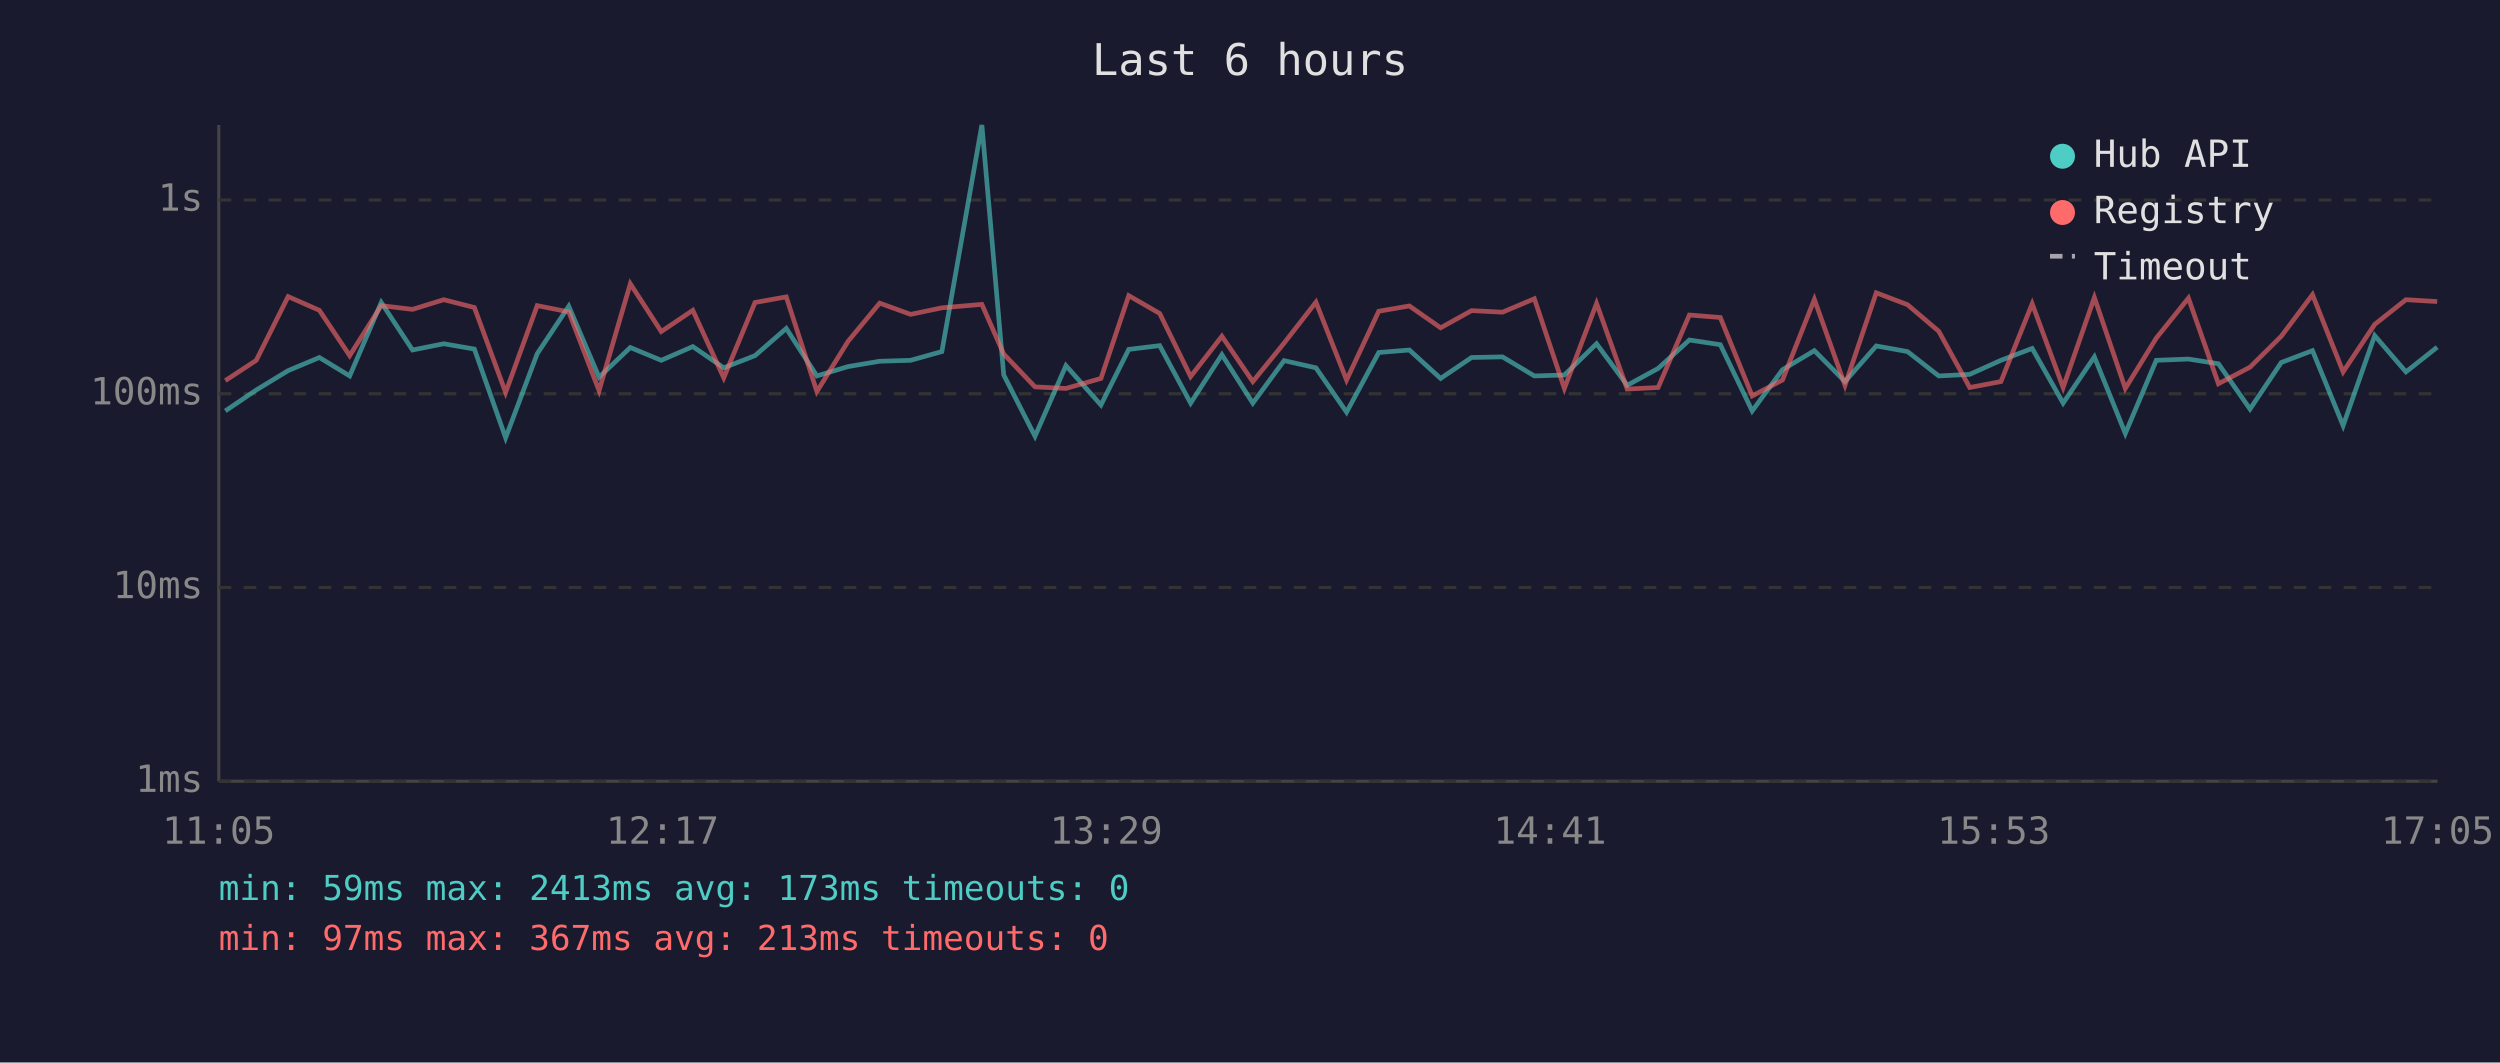
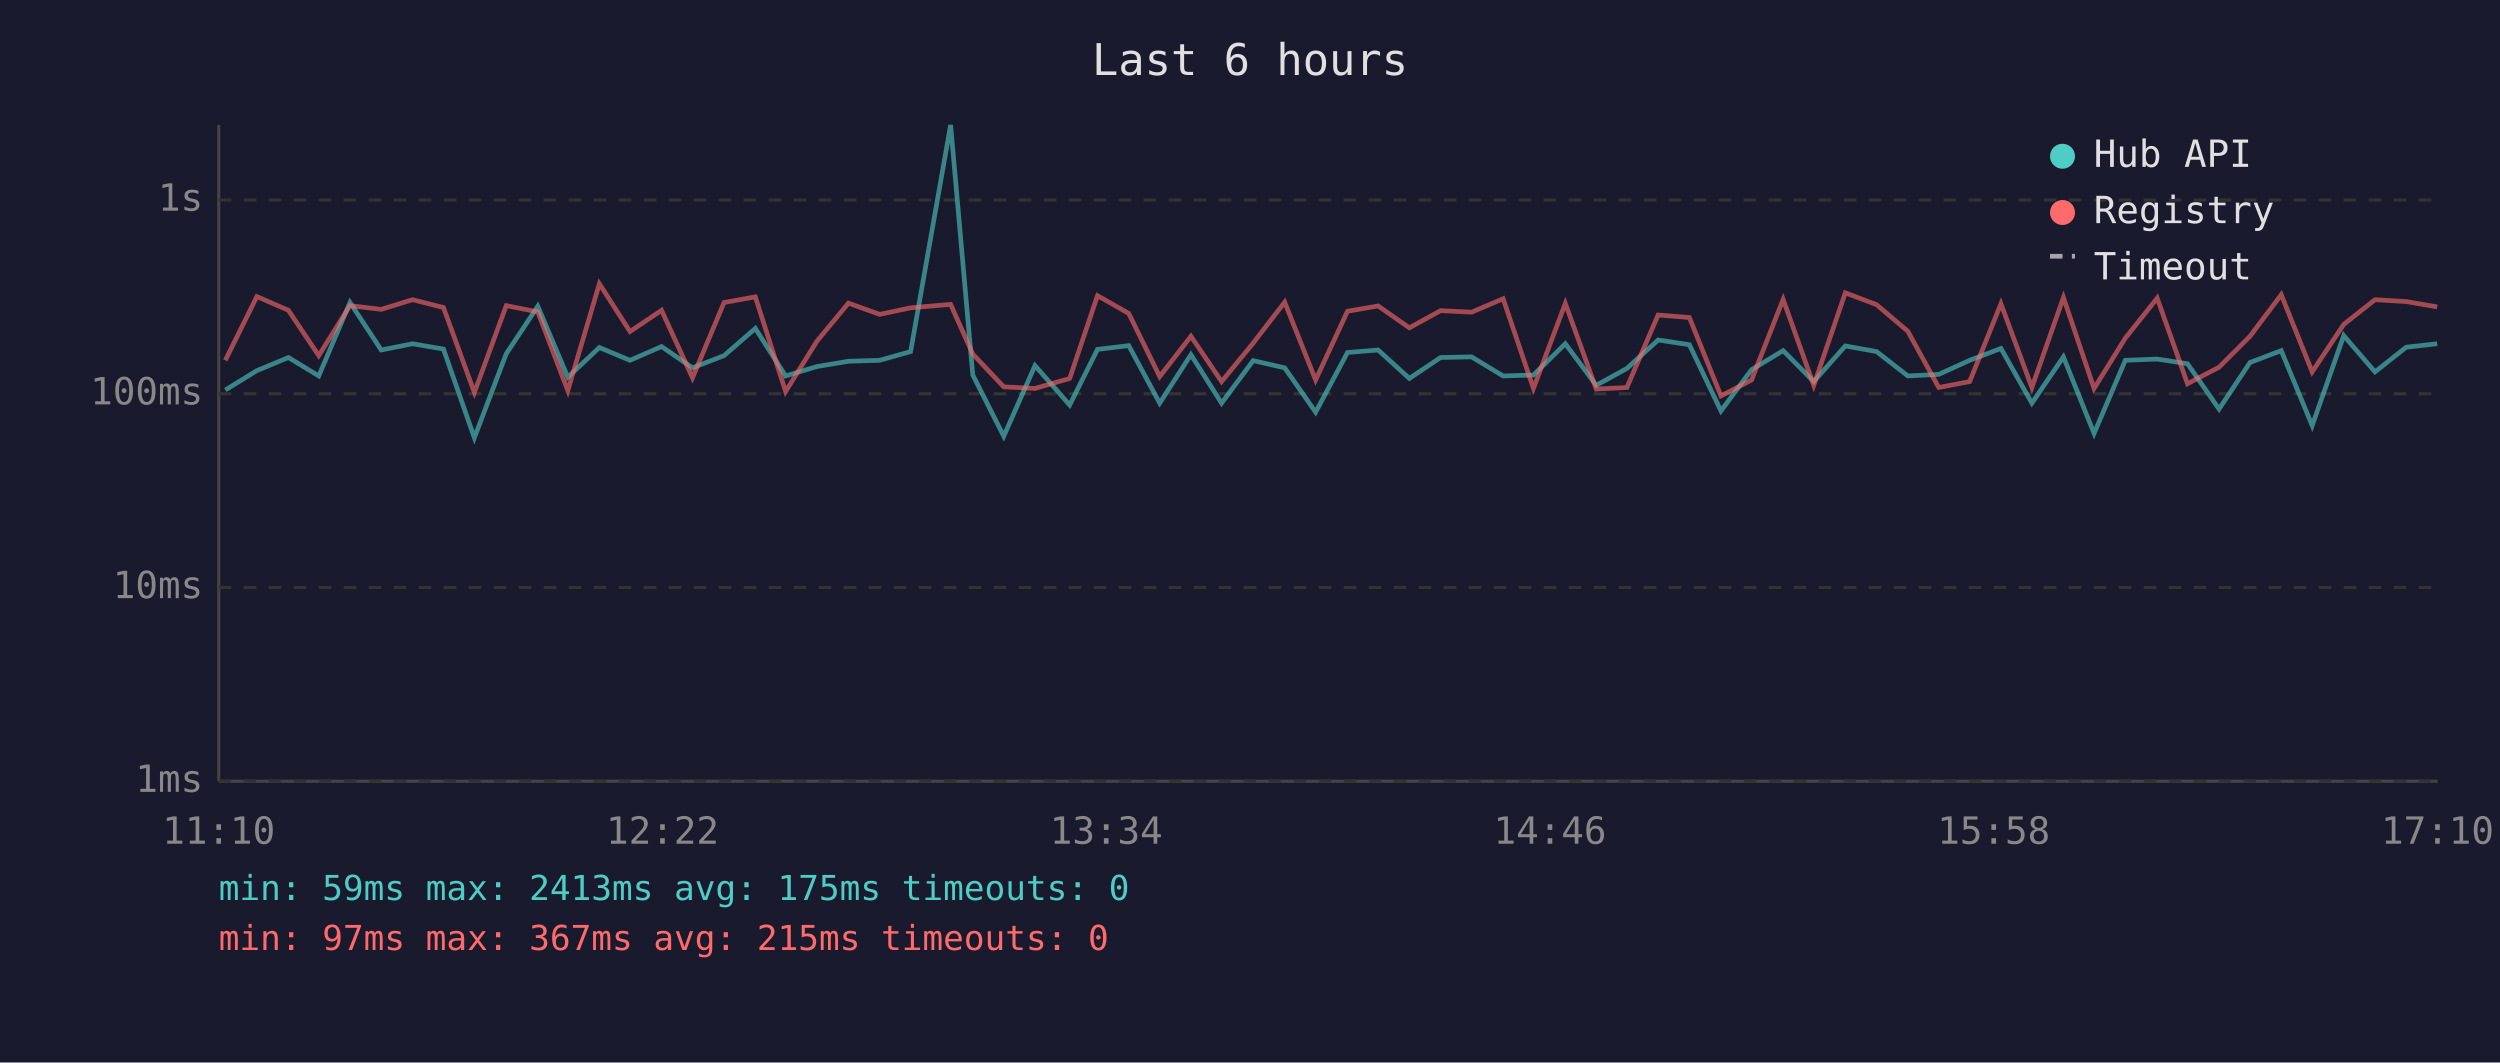
<svg xmlns="http://www.w3.org/2000/svg" viewBox="0 0 800 340" font-family="monospace" font-size="12">
  <rect width="800" height="340" fill="#1a1a2e" />
  <text x="400" y="24" fill="#e0e0e0" font-size="14" text-anchor="middle">Last 6 hours</text>
  <line x1="70" y1="40" x2="70" y2="250" stroke="#444" stroke-width="1" />
  <line x1="70" y1="250" x2="780" y2="250" stroke="#444" stroke-width="1" />
  <line x1="70" y1="250" x2="780" y2="250" stroke="#333" stroke-width="1" stroke-dasharray="4" />
  <text x="65" y="250" fill="#888" text-anchor="end" dominant-baseline="middle">1ms</text>
  <line x1="70" y1="188" x2="780" y2="188" stroke="#333" stroke-width="1" stroke-dasharray="4" />
  <text x="65" y="188" fill="#888" text-anchor="end" dominant-baseline="middle">10ms</text>
  <line x1="70" y1="126" x2="780" y2="126" stroke="#333" stroke-width="1" stroke-dasharray="4" />
  <text x="65" y="126" fill="#888" text-anchor="end" dominant-baseline="middle">100ms</text>
  <line x1="70" y1="64" x2="780" y2="64" stroke="#333" stroke-width="1" stroke-dasharray="4" />
  <text x="65" y="64" fill="#888" text-anchor="end" dominant-baseline="middle">1s</text>
-   <text x="70" y="270" fill="#888" text-anchor="middle">11:05</text>
-   <text x="212" y="270" fill="#888" text-anchor="middle">12:17</text>
-   <text x="354" y="270" fill="#888" text-anchor="middle">13:29</text>
-   <text x="496" y="270" fill="#888" text-anchor="middle">14:41</text>
-   <text x="638" y="270" fill="#888" text-anchor="middle">15:53</text>
-   <text x="780" y="270" fill="#888" text-anchor="middle">17:05</text>
-   <polyline points="72.1,131.5 82.0,124.8 92.2,118.6 102.2,114.4 111.9,120.3 122.0,96.8 132.0,112.0 142.0,110.0 151.8,111.7 161.8,140.1 171.9,113.2 182.0,98.0 191.7,120.7 201.7,111.2 211.6,115.3 221.7,110.9 231.6,117.7 241.6,113.8 251.6,105.1 261.4,120.3 271.4,117.3 281.5,115.6 291.4,115.3 301.4,112.5 314.2,40.0 321.2,120.0 331.2,139.6 341.1,117.0 352.3,129.6 361.2,111.8 371.1,110.6 381.0,129.0 391.0,113.5 400.9,129.0 410.9,115.4 421.1,117.7 430.9,131.9 441.2,112.8 451.0,112.0 461.0,121.1 470.9,114.4 480.8,114.2 491.0,120.3 500.6,120.0 510.9,110.0 520.7,123.3 530.6,117.9 540.6,108.8 550.5,110.3 560.7,131.5 570.4,118.3 580.6,112.2 590.4,122.1 600.4,110.7 610.4,112.5 620.4,120.3 630.3,119.8 640.3,115.3 650.3,111.5 660.2,129.0 670.2,114.2 680.1,138.7 690.0,115.3 700.3,114.9 709.9,116.4 720.0,130.9 730.0,116.0 740.0,112.2 749.8,136.2 759.9,107.4 769.9,119.0 779.9,111.1" fill="none" stroke="#4ecdc4" stroke-width="1.5" opacity="0.6" />
-   <polyline points="72.1,121.8 82.0,115.3 92.2,94.9 102.2,99.3 111.9,113.8 122.0,97.8 132.0,99.0 142.0,95.9 151.8,98.4 161.8,125.6 171.9,97.8 182.0,99.8 191.7,125.0 201.7,90.8 211.6,106.1 221.7,99.3 231.6,120.9 241.6,96.8 251.6,95.0 261.4,125.3 271.4,109.2 281.5,97.0 291.4,100.6 301.4,98.5 314.2,97.4 321.2,113.3 331.2,123.8 341.1,124.3 352.3,121.1 361.2,94.6 371.1,100.3 381.0,120.5 391.0,107.6 400.9,122.1 410.9,109.8 421.1,96.7 430.9,121.6 441.2,99.6 451.0,97.9 461.0,104.9 470.9,99.4 480.8,99.9 491.0,95.6 500.6,124.3 510.9,97.1 520.7,124.5 530.6,124.0 540.6,100.8 550.5,101.6 560.7,126.7 570.4,121.6 580.6,95.8 590.4,123.3 600.4,93.7 610.4,97.5 620.4,106.0 630.3,124.0 640.3,122.1 650.3,97.2 660.2,124.0 670.2,95.2 680.1,124.3 690.0,108.2 700.3,95.4 709.9,122.8 720.0,117.5 730.0,107.6 740.0,94.3 749.8,119.0 759.9,103.8 769.9,95.9 779.9,96.5" fill="none" stroke="#ff6b6b" stroke-width="1.5" opacity="0.6" />
+   <text x="70" y="270" fill="#888" text-anchor="middle">11:10</text>
+   <text x="212" y="270" fill="#888" text-anchor="middle">12:22</text>
+   <text x="354" y="270" fill="#888" text-anchor="middle">13:34</text>
+   <text x="496" y="270" fill="#888" text-anchor="middle">14:46</text>
+   <text x="638" y="270" fill="#888" text-anchor="middle">15:58</text>
+   <text x="780" y="270" fill="#888" text-anchor="middle">17:10</text>
+   <polyline points="72.1,124.8 82.2,118.6 92.3,114.4 102.0,120.3 112.0,96.8 122.0,112.0 132.0,110.0 141.9,111.7 151.8,140.1 162.0,113.2 172.1,98.0 181.7,120.7 191.8,111.2 201.6,115.3 211.7,110.9 221.6,117.7 231.7,113.8 241.7,105.1 251.4,120.3 261.4,117.3 271.5,115.6 281.5,115.3 291.4,112.5 304.2,40.0 311.3,120.0 321.2,139.6 331.2,117.0 342.3,129.6 351.2,111.8 361.2,110.6 371.1,129.0 381.1,113.5 390.9,129.0 401.0,115.4 411.1,117.7 421.0,131.9 431.2,112.8 441.0,112.0 451.0,121.1 461.0,114.4 470.9,114.2 481.0,120.3 490.7,120.0 500.9,110.0 510.8,123.3 520.6,117.9 530.6,108.8 540.6,110.3 550.7,131.5 560.5,118.3 570.6,112.2 580.4,122.1 590.5,110.7 600.5,112.5 610.5,120.3 620.4,119.8 630.3,115.3 640.3,111.5 650.2,129.0 660.3,114.2 670.1,138.7 680.1,115.3 690.3,114.9 700.0,116.4 710.1,130.9 720.0,116.0 730.0,112.2 739.9,136.2 750.0,107.4 760.0,119.0 770.0,111.1 779.9,110.0" fill="none" stroke="#4ecdc4" stroke-width="1.5" opacity="0.6" />
+   <polyline points="72.1,115.3 82.2,94.9 92.3,99.3 102.0,113.8 112.0,97.8 122.0,99.0 132.0,95.9 141.9,98.4 151.8,125.6 162.0,97.8 172.1,99.8 181.7,125.0 191.8,90.8 201.6,106.1 211.7,99.3 221.6,120.9 231.7,96.8 241.7,95.0 251.4,125.3 261.4,109.2 271.5,97.0 281.5,100.6 291.4,98.5 304.2,97.4 311.3,113.3 321.2,123.8 331.2,124.3 342.3,121.1 351.2,94.6 361.2,100.3 371.1,120.5 381.1,107.6 390.9,122.1 401.0,109.8 411.1,96.7 421.0,121.6 431.2,99.6 441.0,97.9 451.0,104.9 461.0,99.4 470.9,99.9 481.0,95.6 490.7,124.3 500.9,97.1 510.8,124.5 520.6,124.0 530.6,100.8 540.6,101.6 550.7,126.7 560.5,121.6 570.6,95.8 580.4,123.3 590.5,93.7 600.5,97.5 610.5,106.0 620.4,124.0 630.3,122.1 640.3,97.2 650.2,124.0 660.3,95.2 670.1,124.3 680.1,108.2 690.3,95.4 700.0,122.8 710.1,117.5 720.0,107.6 730.0,94.3 739.9,119.0 750.0,103.8 760.0,95.9 770.0,96.5 779.9,98.2" fill="none" stroke="#ff6b6b" stroke-width="1.5" opacity="0.6" />
  <circle cx="660" cy="50" r="4" fill="#4ecdc4" />
  <text x="670" y="50" fill="#e0e0e0" dominant-baseline="middle">Hub API</text>
  <circle cx="660" cy="68" r="4" fill="#ff6b6b" />
  <text x="670" y="68" fill="#e0e0e0" dominant-baseline="middle">Registry</text>
  <line x1="656" y1="82" x2="664" y2="82" stroke="#e0e0e0" stroke-width="1.5" stroke-dasharray="4,3" opacity="0.7" />
  <text x="670" y="86" fill="#e0e0e0" dominant-baseline="middle">Timeout</text>
-   <text x="70" y="288" fill="#4ecdc4" font-size="11">min: 59ms  max: 2413ms  avg: 173ms  timeouts: 0</text>
-   <text x="70" y="304" fill="#ff6b6b" font-size="11">min: 97ms  max: 367ms  avg: 213ms  timeouts: 0</text>
+   <text x="70" y="288" fill="#4ecdc4" font-size="11">min: 59ms  max: 2413ms  avg: 175ms  timeouts: 0</text>
+   <text x="70" y="304" fill="#ff6b6b" font-size="11">min: 97ms  max: 367ms  avg: 215ms  timeouts: 0</text>
</svg>
